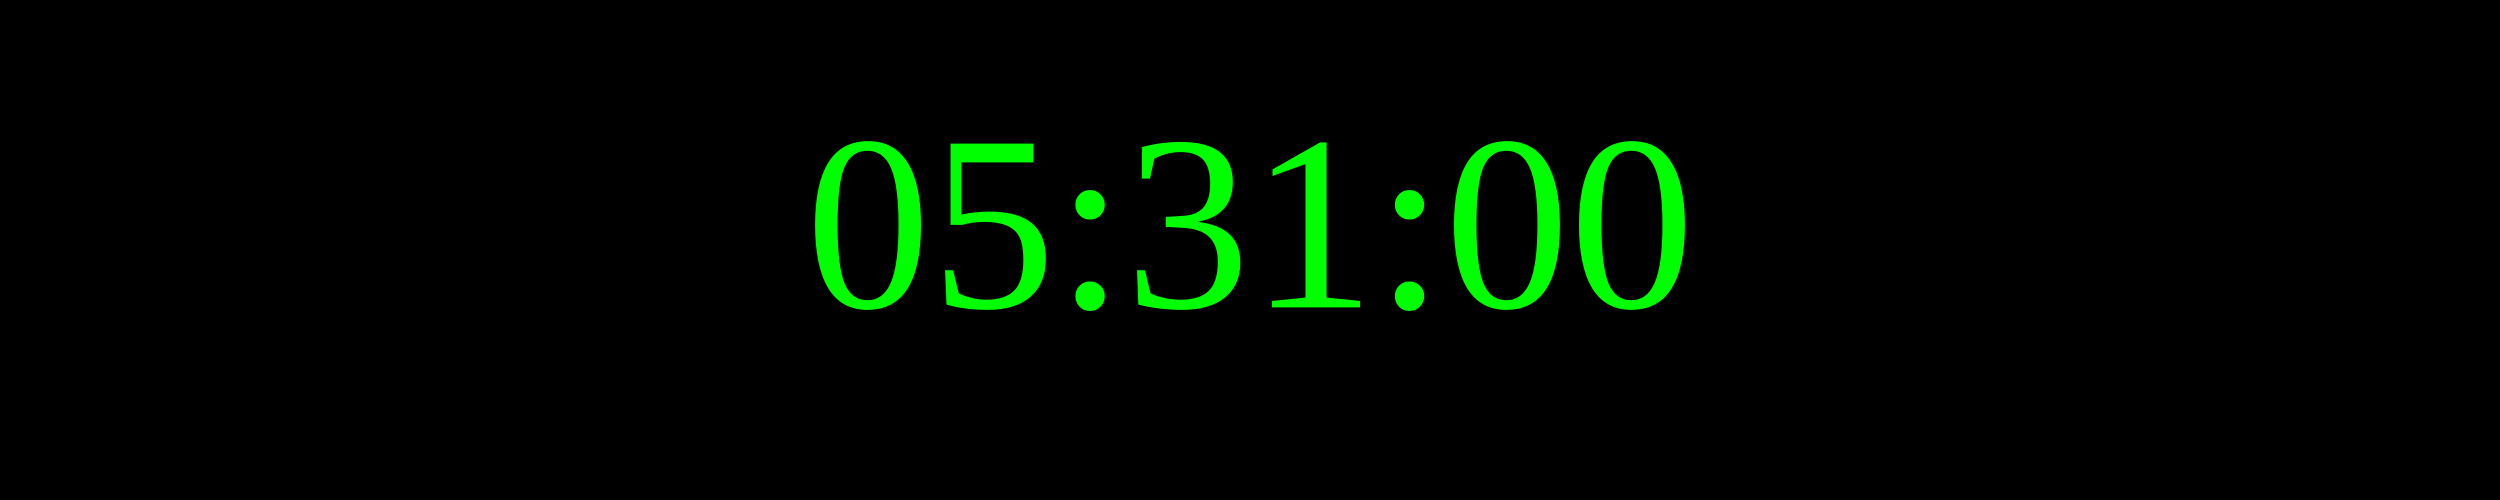
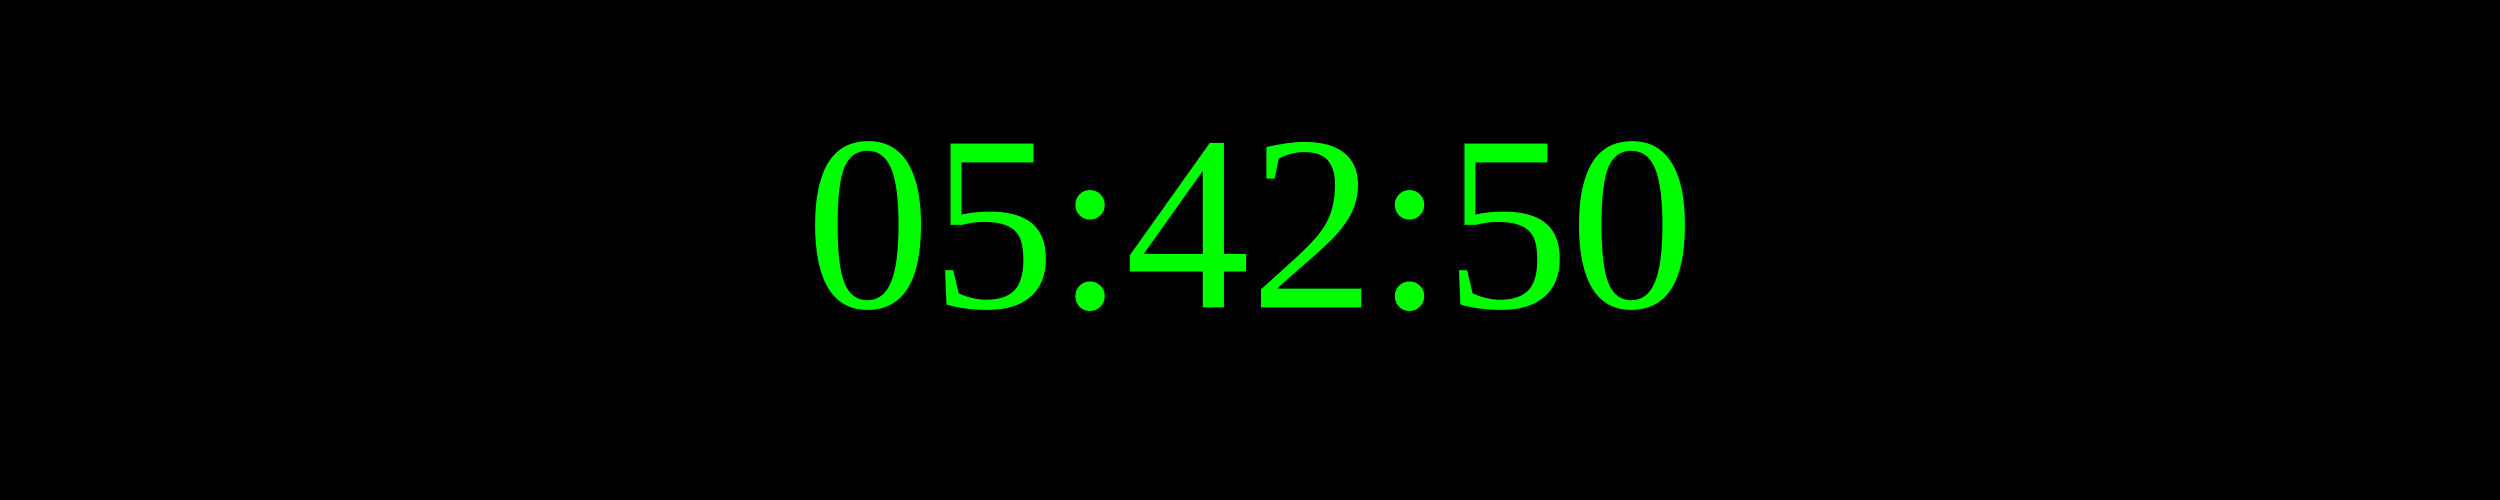
<svg xmlns="http://www.w3.org/2000/svg" width="250" height="50">
  <rect width="100%" height="100%" fill="black" />
  <text x="50%" y="50%" font-size="25" fill="lime" text-anchor="middle" dominant-baseline="middle">
- 05:31:00
+ 05:42:50
</text>
</svg>
